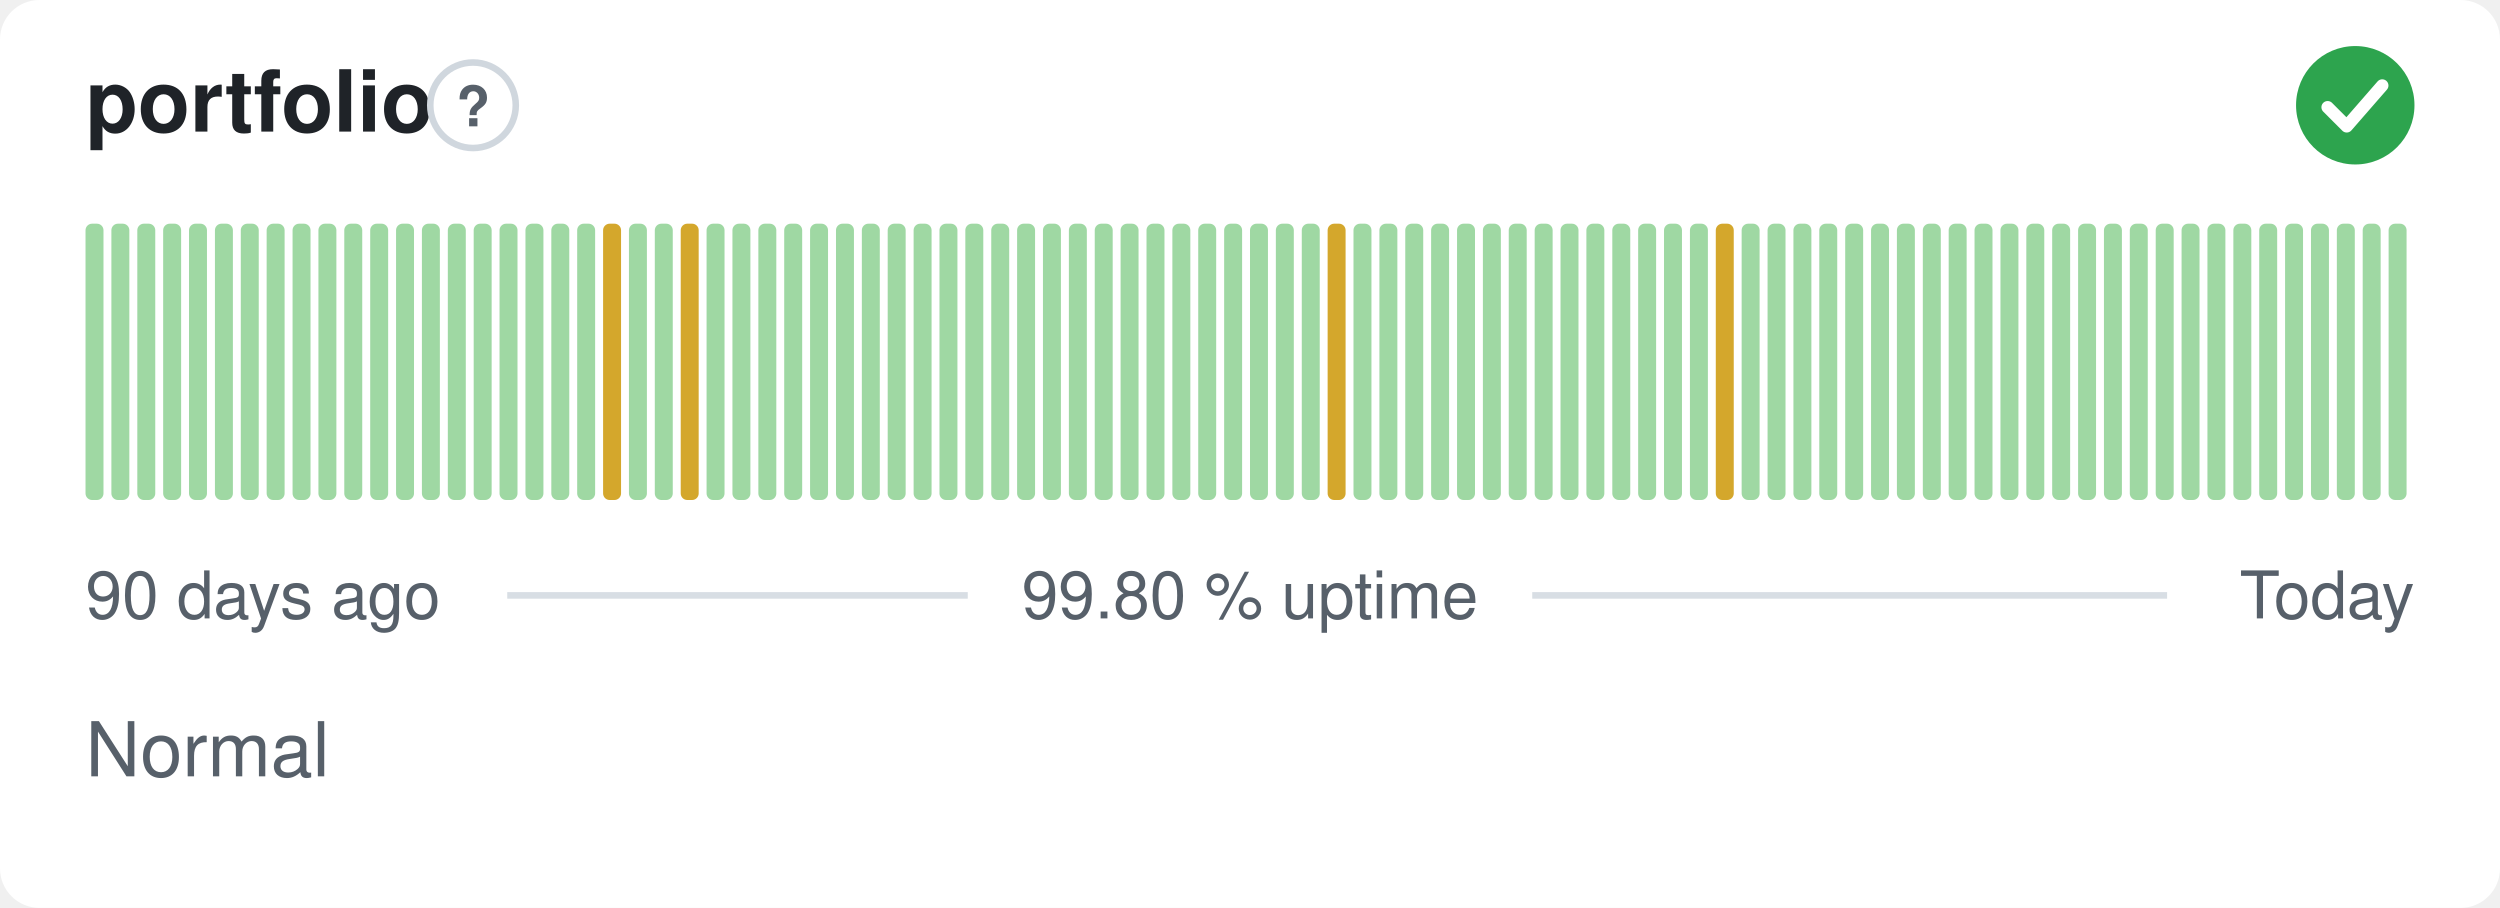
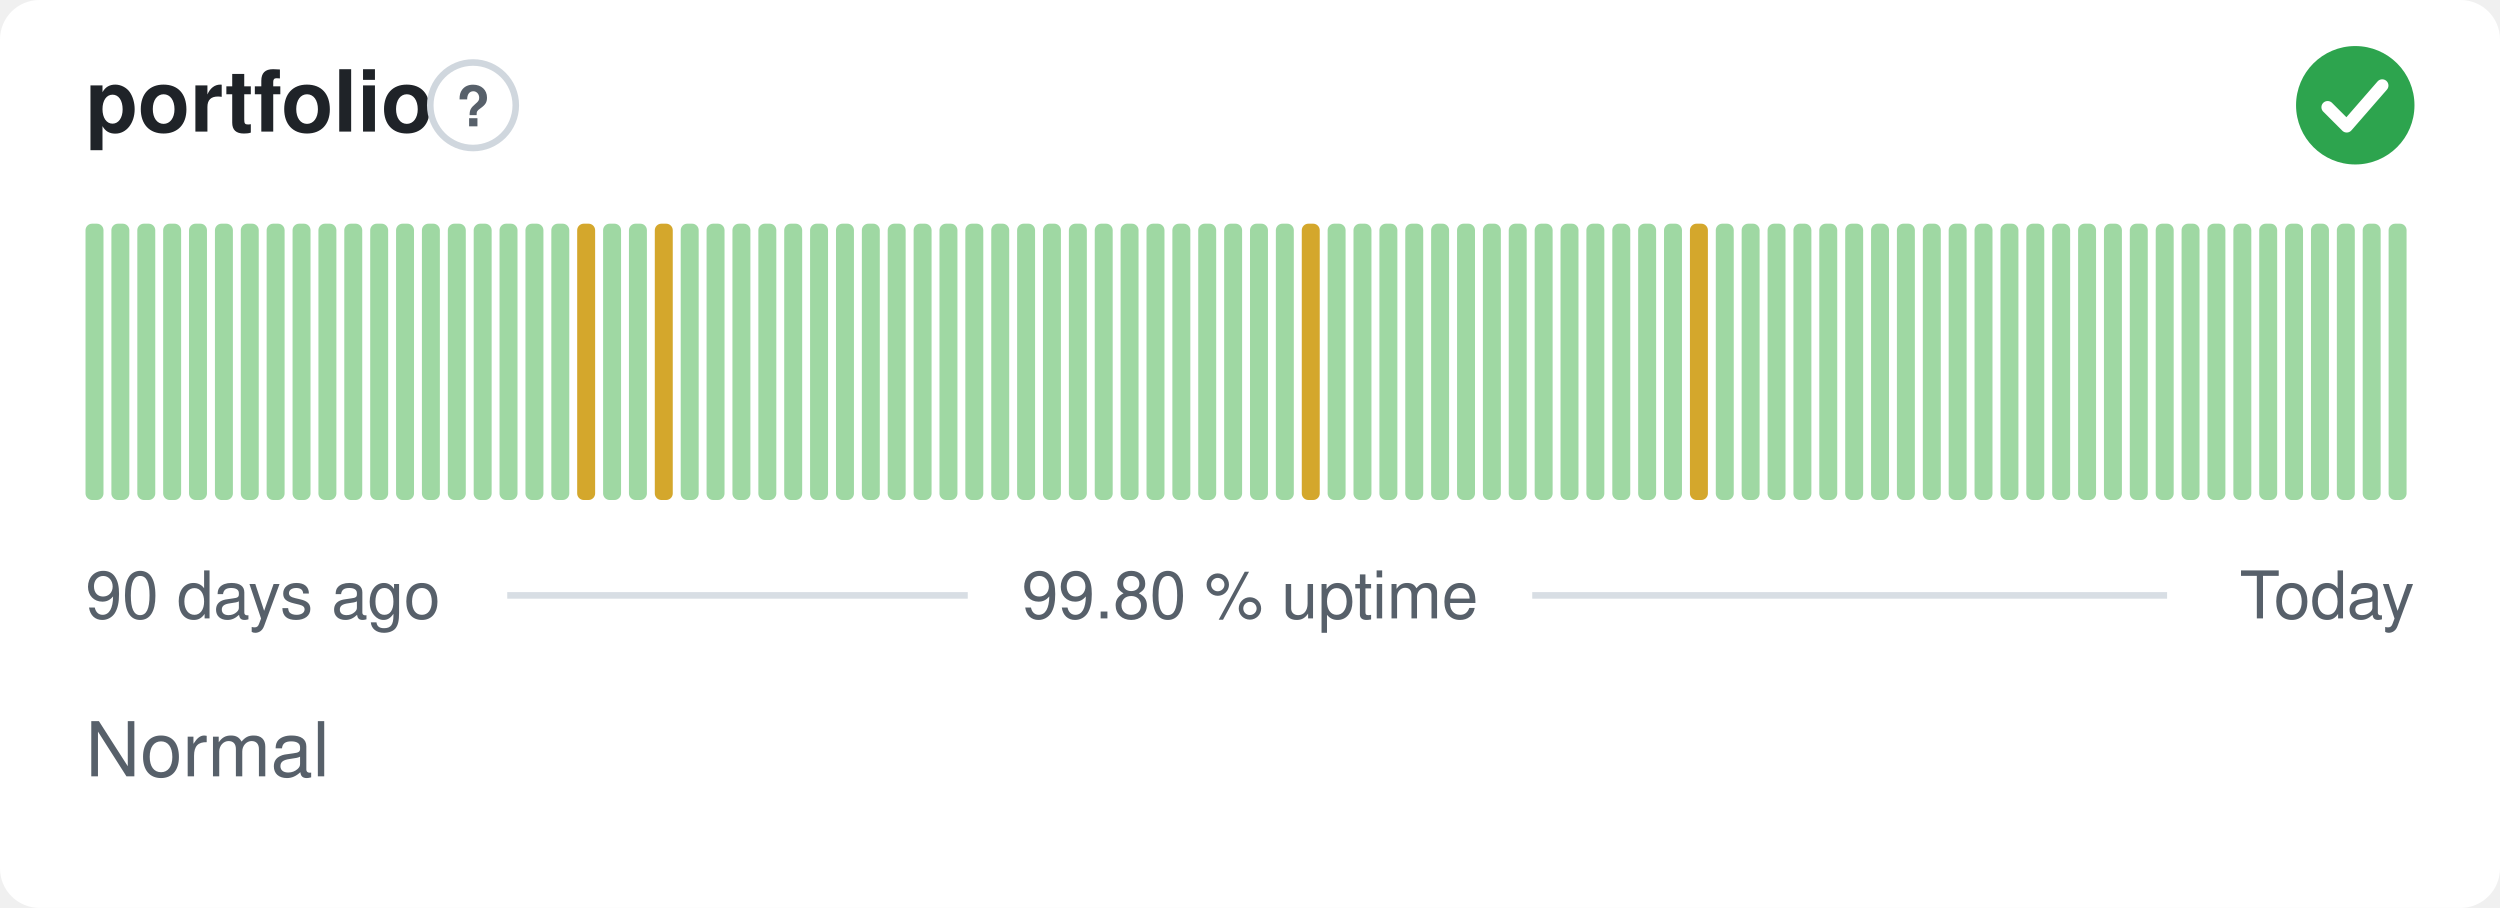
<svg xmlns="http://www.w3.org/2000/svg" width="380" height="138" viewBox="0 0 380 138" role="img" aria-label="portfolio: Normal, 99.80 % uptime over the last 90 days" font-family="-apple-system,BlinkMacSystemFont,'Segoe UI',Helvetica,Arial,sans-serif">
  <style>
    @media (prefers-color-scheme: dark) {
      .bg { fill: #0d1117 }
      .title { fill: #e6edf3 }
      .muted { fill: #8b949e }
      .hint { stroke: #30363d }
      .rule { stroke: #30363d }
      .nodata { fill: #21262d }
    }
  </style>
  <rect class="bg" width="380" height="138" rx="6" fill="#ffffff" />
  <text class="title" x="13" y="20" font-size="13" font-weight="600" fill="#1f2328">portfolio</text>
  <circle class="hint" cx="71.9" cy="16" r="6.5" fill="none" stroke="#d0d7de" stroke-width="1" />
  <text class="muted" x="71.9" y="19.2" text-anchor="middle" font-size="8.5" font-weight="700" fill="#57606a">?</text>
  <circle cx="358" cy="16" r="9" fill="#2da44e" />
  <path d="M353.80 16.30l2.90 2.90 5.40 -6.20" fill="none" stroke="#fff" stroke-width="1.89" stroke-linecap="round" stroke-linejoin="round" />
  <rect x="13.00" y="34.00" width="2.73" height="42.00" rx="1" fill="#9fd8a3" />
  <rect x="16.93" y="34.00" width="2.73" height="42.00" rx="1" fill="#9fd8a3" />
  <rect x="20.87" y="34.00" width="2.73" height="42.00" rx="1" fill="#9fd8a3" />
  <rect x="24.80" y="34.00" width="2.73" height="42.00" rx="1" fill="#9fd8a3" />
  <rect x="28.73" y="34.00" width="2.73" height="42.00" rx="1" fill="#9fd8a3" />
  <rect x="32.67" y="34.00" width="2.73" height="42.00" rx="1" fill="#9fd8a3" />
  <rect x="36.60" y="34.00" width="2.73" height="42.00" rx="1" fill="#9fd8a3" />
  <rect x="40.53" y="34.00" width="2.73" height="42.00" rx="1" fill="#9fd8a3" />
  <rect x="44.47" y="34.00" width="2.73" height="42.00" rx="1" fill="#9fd8a3" />
  <rect x="48.40" y="34.00" width="2.73" height="42.00" rx="1" fill="#9fd8a3" />
  <rect x="52.33" y="34.00" width="2.73" height="42.00" rx="1" fill="#9fd8a3" />
  <rect x="56.27" y="34.00" width="2.73" height="42.00" rx="1" fill="#9fd8a3" />
  <rect x="60.20" y="34.00" width="2.73" height="42.00" rx="1" fill="#9fd8a3" />
  <rect x="64.13" y="34.00" width="2.73" height="42.00" rx="1" fill="#9fd8a3" />
  <rect x="68.07" y="34.00" width="2.73" height="42.00" rx="1" fill="#9fd8a3" />
  <rect x="72.00" y="34.00" width="2.73" height="42.00" rx="1" fill="#9fd8a3" />
  <rect x="75.93" y="34.00" width="2.73" height="42.00" rx="1" fill="#9fd8a3" />
  <rect x="79.87" y="34.00" width="2.73" height="42.00" rx="1" fill="#9fd8a3" />
  <rect x="83.80" y="34.00" width="2.73" height="42.00" rx="1" fill="#9fd8a3" />
-   <rect x="87.73" y="34.00" width="2.73" height="42.00" rx="1" fill="#9fd8a3" />
-   <rect x="91.67" y="34.00" width="2.73" height="42.00" rx="1" fill="#d4a72c" />
+   <rect x="87.73" y="34.00" width="2.73" height="42.00" rx="1" fill="#d4a72c" />
+   <rect x="91.67" y="34.00" width="2.73" height="42.00" rx="1" fill="#9fd8a3" />
  <rect x="95.60" y="34.00" width="2.73" height="42.00" rx="1" fill="#9fd8a3" />
-   <rect x="99.53" y="34.00" width="2.73" height="42.00" rx="1" fill="#9fd8a3" />
-   <rect x="103.47" y="34.00" width="2.73" height="42.00" rx="1" fill="#d4a72c" />
+   <rect x="99.53" y="34.00" width="2.73" height="42.00" rx="1" fill="#d4a72c" />
+   <rect x="103.47" y="34.00" width="2.73" height="42.00" rx="1" fill="#9fd8a3" />
  <rect x="107.40" y="34.00" width="2.73" height="42.00" rx="1" fill="#9fd8a3" />
  <rect x="111.33" y="34.00" width="2.73" height="42.00" rx="1" fill="#9fd8a3" />
  <rect x="115.27" y="34.00" width="2.73" height="42.00" rx="1" fill="#9fd8a3" />
  <rect x="119.20" y="34.00" width="2.73" height="42.00" rx="1" fill="#9fd8a3" />
  <rect x="123.13" y="34.00" width="2.73" height="42.00" rx="1" fill="#9fd8a3" />
  <rect x="127.07" y="34.00" width="2.73" height="42.00" rx="1" fill="#9fd8a3" />
  <rect x="131.00" y="34.00" width="2.73" height="42.00" rx="1" fill="#9fd8a3" />
  <rect x="134.93" y="34.00" width="2.73" height="42.00" rx="1" fill="#9fd8a3" />
  <rect x="138.87" y="34.00" width="2.73" height="42.00" rx="1" fill="#9fd8a3" />
  <rect x="142.80" y="34.00" width="2.73" height="42.00" rx="1" fill="#9fd8a3" />
  <rect x="146.73" y="34.00" width="2.73" height="42.00" rx="1" fill="#9fd8a3" />
  <rect x="150.67" y="34.00" width="2.73" height="42.00" rx="1" fill="#9fd8a3" />
  <rect x="154.60" y="34.00" width="2.73" height="42.00" rx="1" fill="#9fd8a3" />
  <rect x="158.53" y="34.00" width="2.73" height="42.00" rx="1" fill="#9fd8a3" />
  <rect x="162.47" y="34.00" width="2.73" height="42.00" rx="1" fill="#9fd8a3" />
  <rect x="166.40" y="34.00" width="2.73" height="42.00" rx="1" fill="#9fd8a3" />
  <rect x="170.33" y="34.00" width="2.73" height="42.00" rx="1" fill="#9fd8a3" />
  <rect x="174.27" y="34.00" width="2.73" height="42.00" rx="1" fill="#9fd8a3" />
  <rect x="178.20" y="34.00" width="2.73" height="42.00" rx="1" fill="#9fd8a3" />
  <rect x="182.13" y="34.00" width="2.73" height="42.00" rx="1" fill="#9fd8a3" />
  <rect x="186.07" y="34.00" width="2.73" height="42.00" rx="1" fill="#9fd8a3" />
  <rect x="190.00" y="34.00" width="2.73" height="42.00" rx="1" fill="#9fd8a3" />
  <rect x="193.93" y="34.00" width="2.73" height="42.00" rx="1" fill="#9fd8a3" />
-   <rect x="197.87" y="34.00" width="2.73" height="42.00" rx="1" fill="#9fd8a3" />
-   <rect x="201.80" y="34.00" width="2.73" height="42.00" rx="1" fill="#d4a72c" />
+   <rect x="197.87" y="34.00" width="2.73" height="42.00" rx="1" fill="#d4a72c" />
+   <rect x="201.80" y="34.00" width="2.73" height="42.00" rx="1" fill="#9fd8a3" />
  <rect x="205.73" y="34.00" width="2.73" height="42.00" rx="1" fill="#9fd8a3" />
  <rect x="209.67" y="34.00" width="2.73" height="42.00" rx="1" fill="#9fd8a3" />
  <rect x="213.60" y="34.00" width="2.73" height="42.00" rx="1" fill="#9fd8a3" />
  <rect x="217.53" y="34.00" width="2.73" height="42.00" rx="1" fill="#9fd8a3" />
  <rect x="221.47" y="34.00" width="2.73" height="42.00" rx="1" fill="#9fd8a3" />
  <rect x="225.40" y="34.00" width="2.73" height="42.00" rx="1" fill="#9fd8a3" />
  <rect x="229.33" y="34.00" width="2.73" height="42.00" rx="1" fill="#9fd8a3" />
  <rect x="233.27" y="34.00" width="2.73" height="42.00" rx="1" fill="#9fd8a3" />
  <rect x="237.20" y="34.00" width="2.73" height="42.00" rx="1" fill="#9fd8a3" />
  <rect x="241.13" y="34.00" width="2.73" height="42.00" rx="1" fill="#9fd8a3" />
  <rect x="245.07" y="34.00" width="2.73" height="42.00" rx="1" fill="#9fd8a3" />
  <rect x="249.00" y="34.00" width="2.73" height="42.00" rx="1" fill="#9fd8a3" />
  <rect x="252.93" y="34.00" width="2.73" height="42.00" rx="1" fill="#9fd8a3" />
-   <rect x="256.87" y="34.00" width="2.73" height="42.00" rx="1" fill="#9fd8a3" />
-   <rect x="260.80" y="34.00" width="2.73" height="42.00" rx="1" fill="#d4a72c" />
+   <rect x="256.87" y="34.00" width="2.73" height="42.00" rx="1" fill="#d4a72c" />
+   <rect x="260.80" y="34.00" width="2.73" height="42.00" rx="1" fill="#9fd8a3" />
  <rect x="264.73" y="34.00" width="2.73" height="42.00" rx="1" fill="#9fd8a3" />
  <rect x="268.67" y="34.00" width="2.73" height="42.00" rx="1" fill="#9fd8a3" />
  <rect x="272.60" y="34.00" width="2.73" height="42.00" rx="1" fill="#9fd8a3" />
  <rect x="276.53" y="34.00" width="2.73" height="42.00" rx="1" fill="#9fd8a3" />
  <rect x="280.47" y="34.00" width="2.73" height="42.00" rx="1" fill="#9fd8a3" />
  <rect x="284.40" y="34.00" width="2.73" height="42.00" rx="1" fill="#9fd8a3" />
  <rect x="288.33" y="34.00" width="2.73" height="42.00" rx="1" fill="#9fd8a3" />
  <rect x="292.27" y="34.00" width="2.73" height="42.00" rx="1" fill="#9fd8a3" />
  <rect x="296.20" y="34.00" width="2.73" height="42.00" rx="1" fill="#9fd8a3" />
  <rect x="300.13" y="34.00" width="2.73" height="42.00" rx="1" fill="#9fd8a3" />
  <rect x="304.07" y="34.00" width="2.73" height="42.00" rx="1" fill="#9fd8a3" />
  <rect x="308.00" y="34.00" width="2.73" height="42.00" rx="1" fill="#9fd8a3" />
  <rect x="311.93" y="34.00" width="2.73" height="42.00" rx="1" fill="#9fd8a3" />
  <rect x="315.87" y="34.00" width="2.73" height="42.00" rx="1" fill="#9fd8a3" />
  <rect x="319.80" y="34.00" width="2.73" height="42.00" rx="1" fill="#9fd8a3" />
  <rect x="323.73" y="34.00" width="2.73" height="42.00" rx="1" fill="#9fd8a3" />
  <rect x="327.67" y="34.00" width="2.73" height="42.00" rx="1" fill="#9fd8a3" />
  <rect x="331.60" y="34.00" width="2.73" height="42.00" rx="1" fill="#9fd8a3" />
  <rect x="335.53" y="34.00" width="2.73" height="42.00" rx="1" fill="#9fd8a3" />
  <rect x="339.47" y="34.00" width="2.73" height="42.00" rx="1" fill="#9fd8a3" />
  <rect x="343.40" y="34.00" width="2.73" height="42.00" rx="1" fill="#9fd8a3" />
  <rect x="347.33" y="34.00" width="2.73" height="42.00" rx="1" fill="#9fd8a3" />
  <rect x="351.27" y="34.00" width="2.73" height="42.00" rx="1" fill="#9fd8a3" />
  <rect x="355.20" y="34.00" width="2.73" height="42.00" rx="1" fill="#9fd8a3" />
  <rect x="359.13" y="34.00" width="2.73" height="42.00" rx="1" fill="#9fd8a3" />
  <rect x="363.07" y="34.00" width="2.73" height="42.00" rx="1" fill="#9fd8a3" />
  <text class="muted" x="13" y="94" font-size="10" fill="#57606a">90 days ago</text>
  <text class="muted" x="190" y="94" text-anchor="middle" font-size="10" fill="#57606a">99.80 % uptime</text>
  <text class="muted" x="367" y="94" text-anchor="end" font-size="10" fill="#57606a">Today</text>
  <line class="rule" x1="77.1" y1="90.5" x2="147.1" y2="90.5" stroke="#d8dee4" stroke-width="1" />
  <line class="rule" x1="232.9" y1="90.5" x2="329.4" y2="90.5" stroke="#d8dee4" stroke-width="1" />
  <text class="muted" x="13" y="118" font-size="11.5" fill="#57606a">Normal</text>
</svg>
